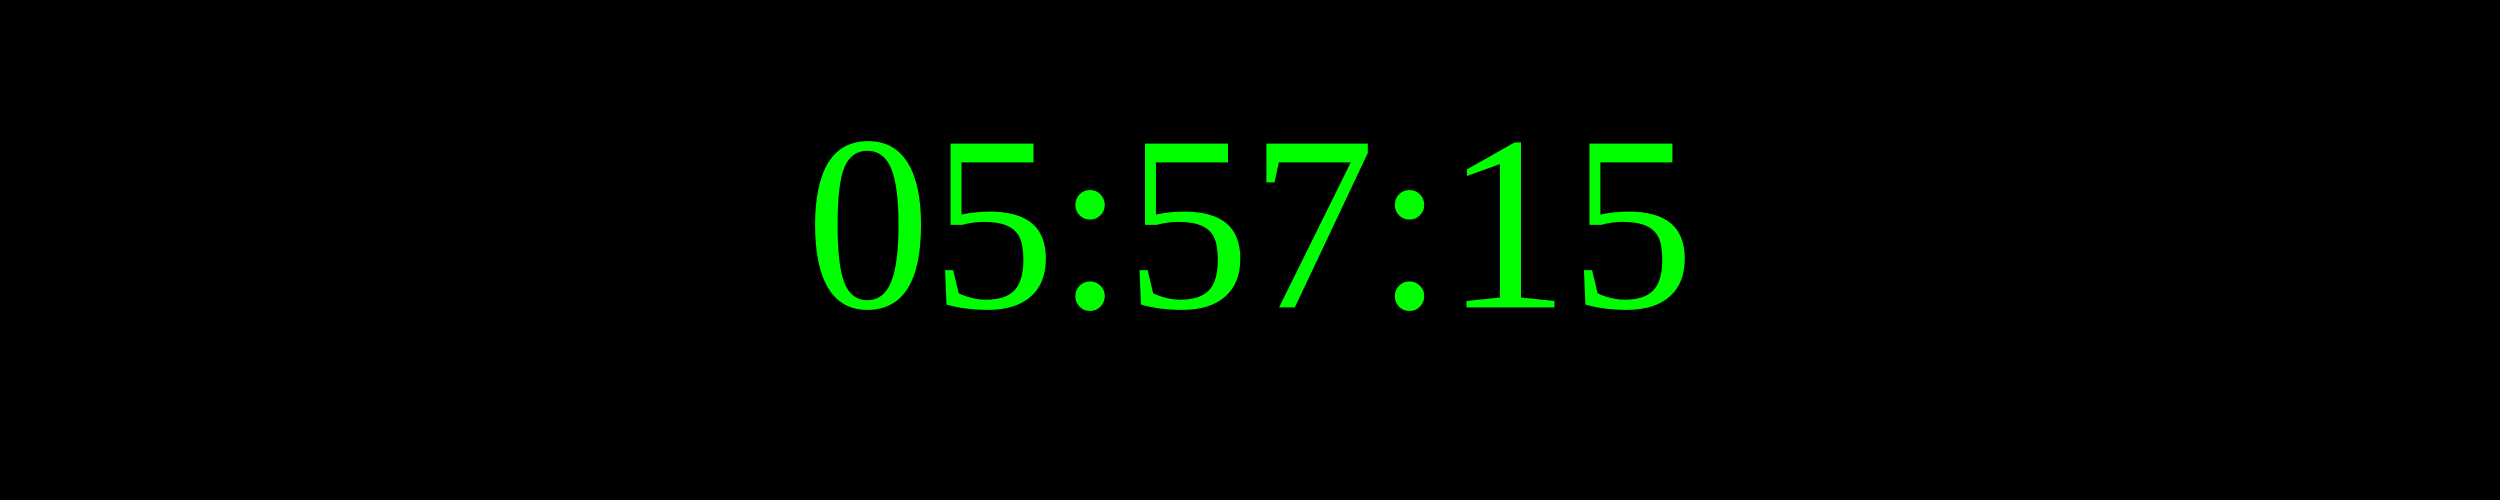
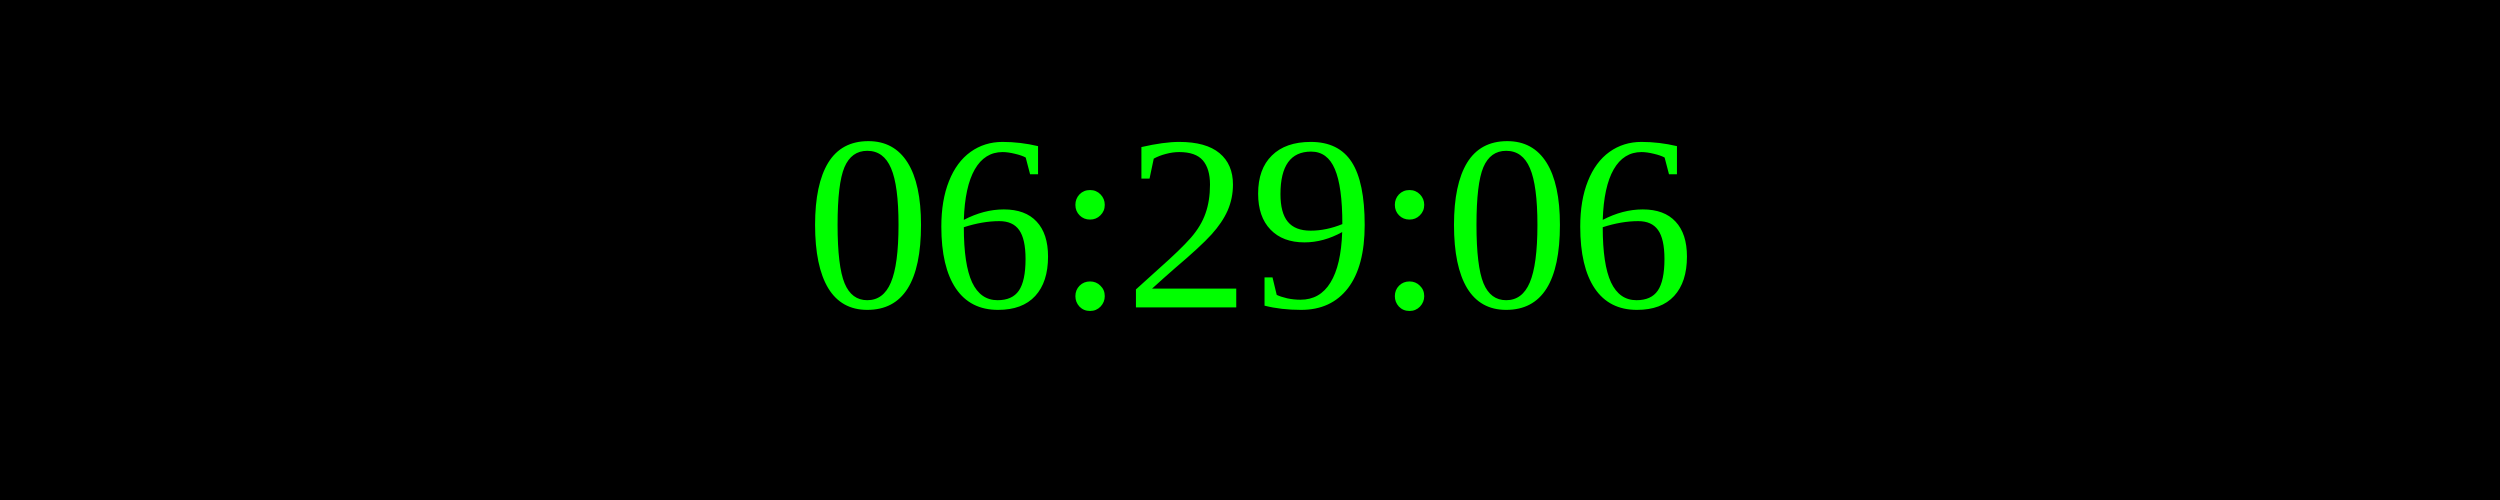
<svg xmlns="http://www.w3.org/2000/svg" width="250" height="50">
  <rect width="100%" height="100%" fill="black" />
  <text x="50%" y="50%" font-size="25" fill="lime" text-anchor="middle" dominant-baseline="middle">
- 05:57:15
+ 06:29:06
</text>
</svg>
